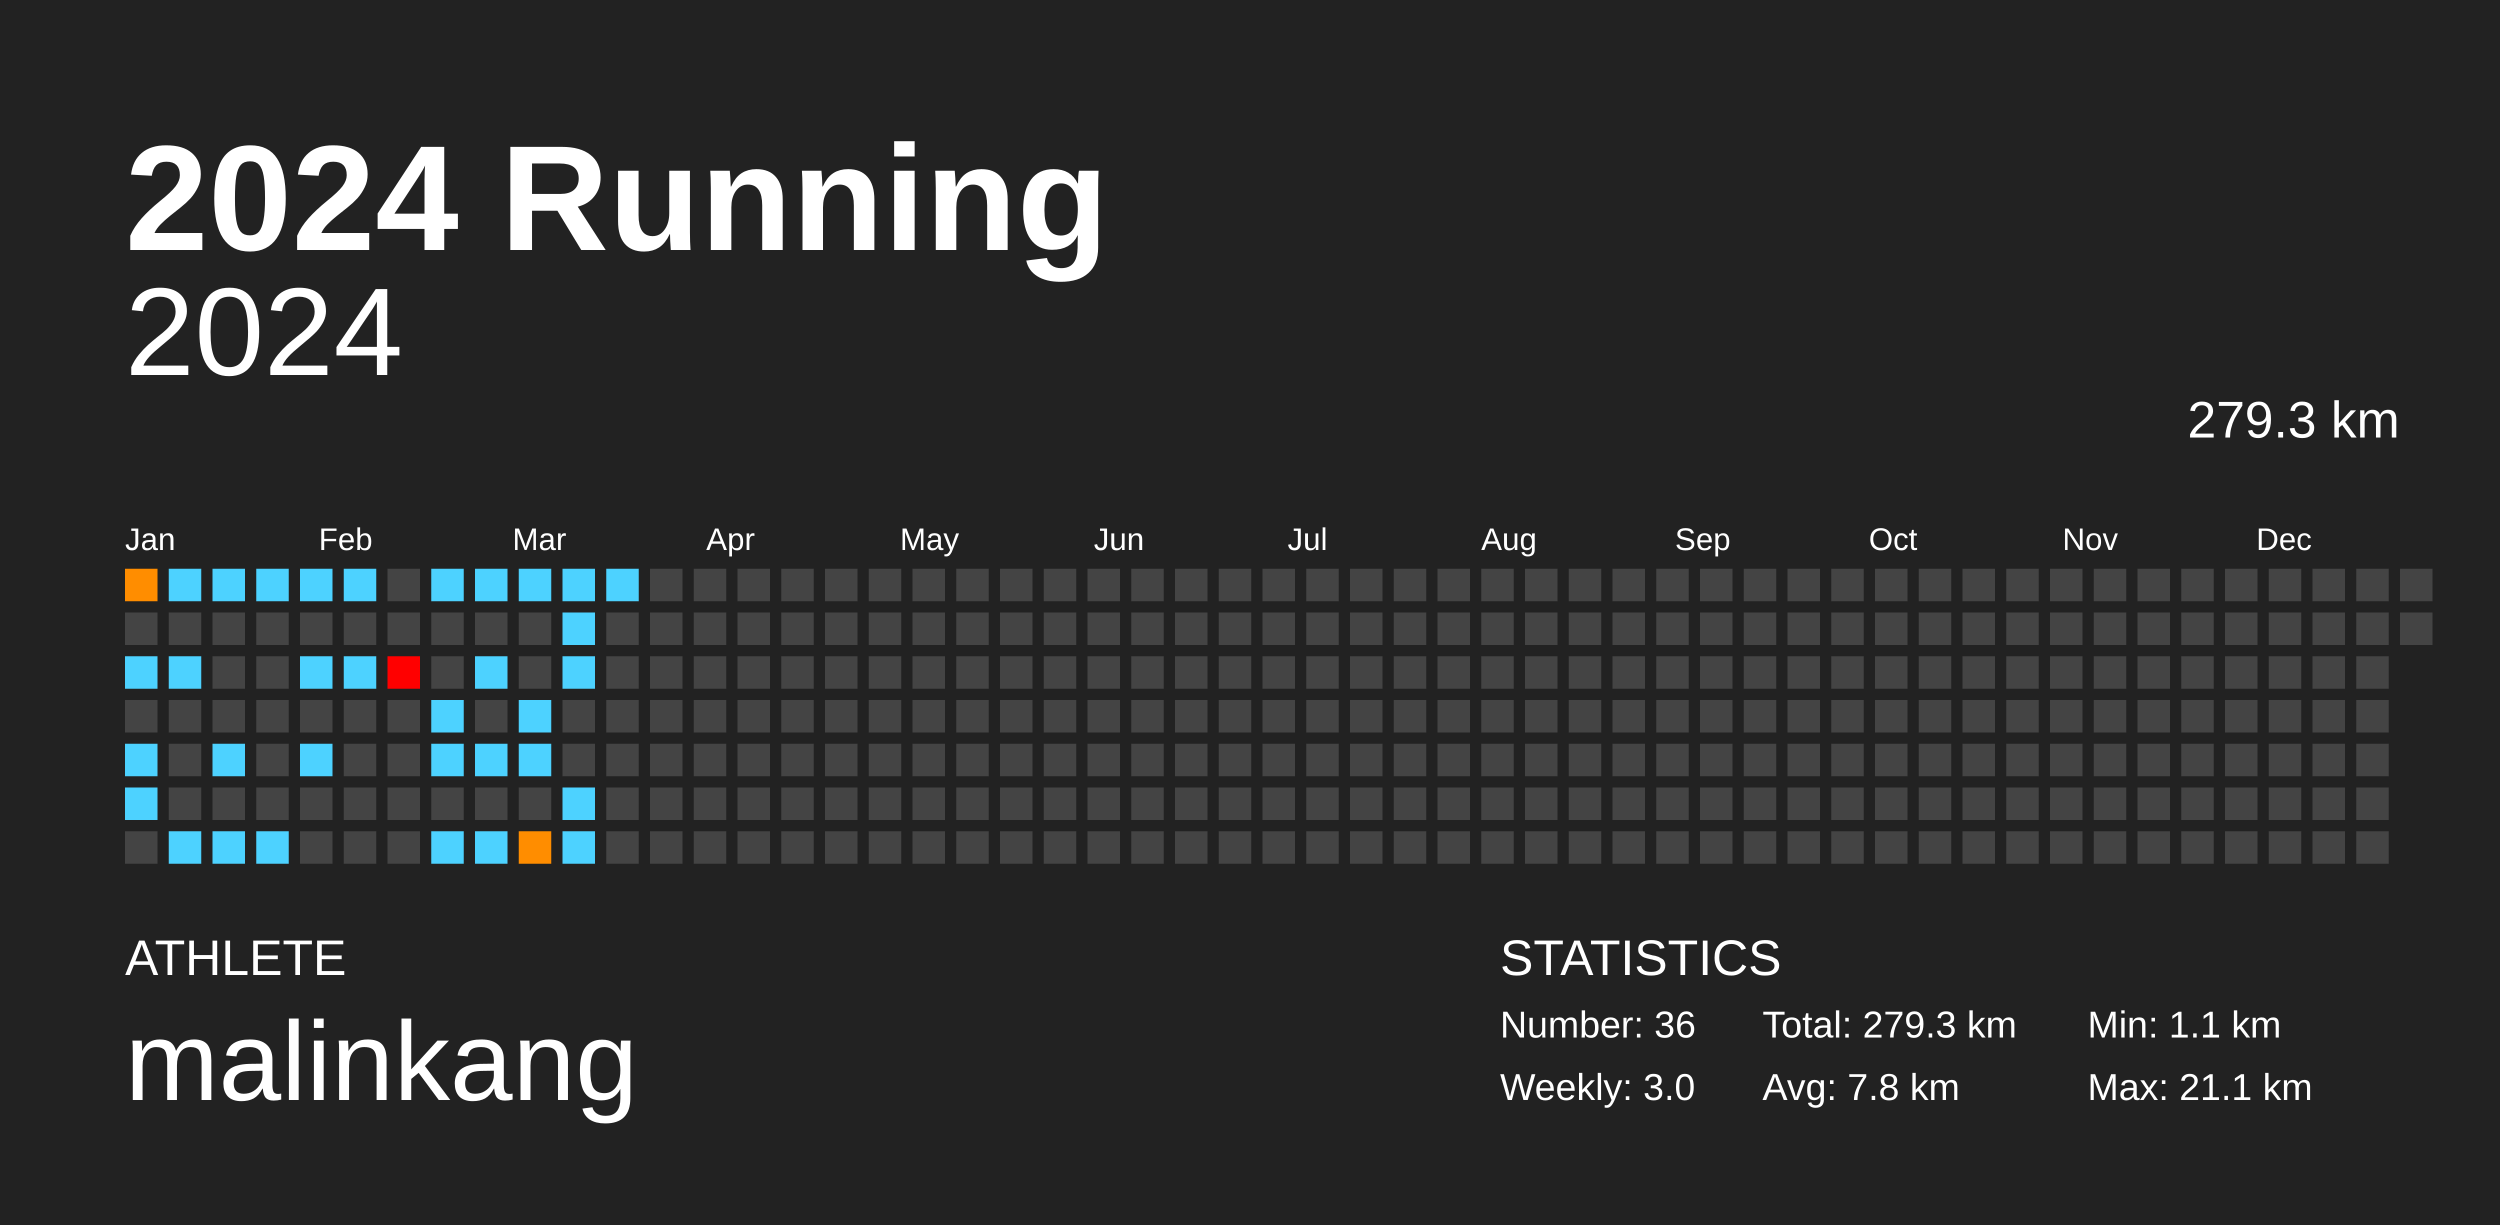
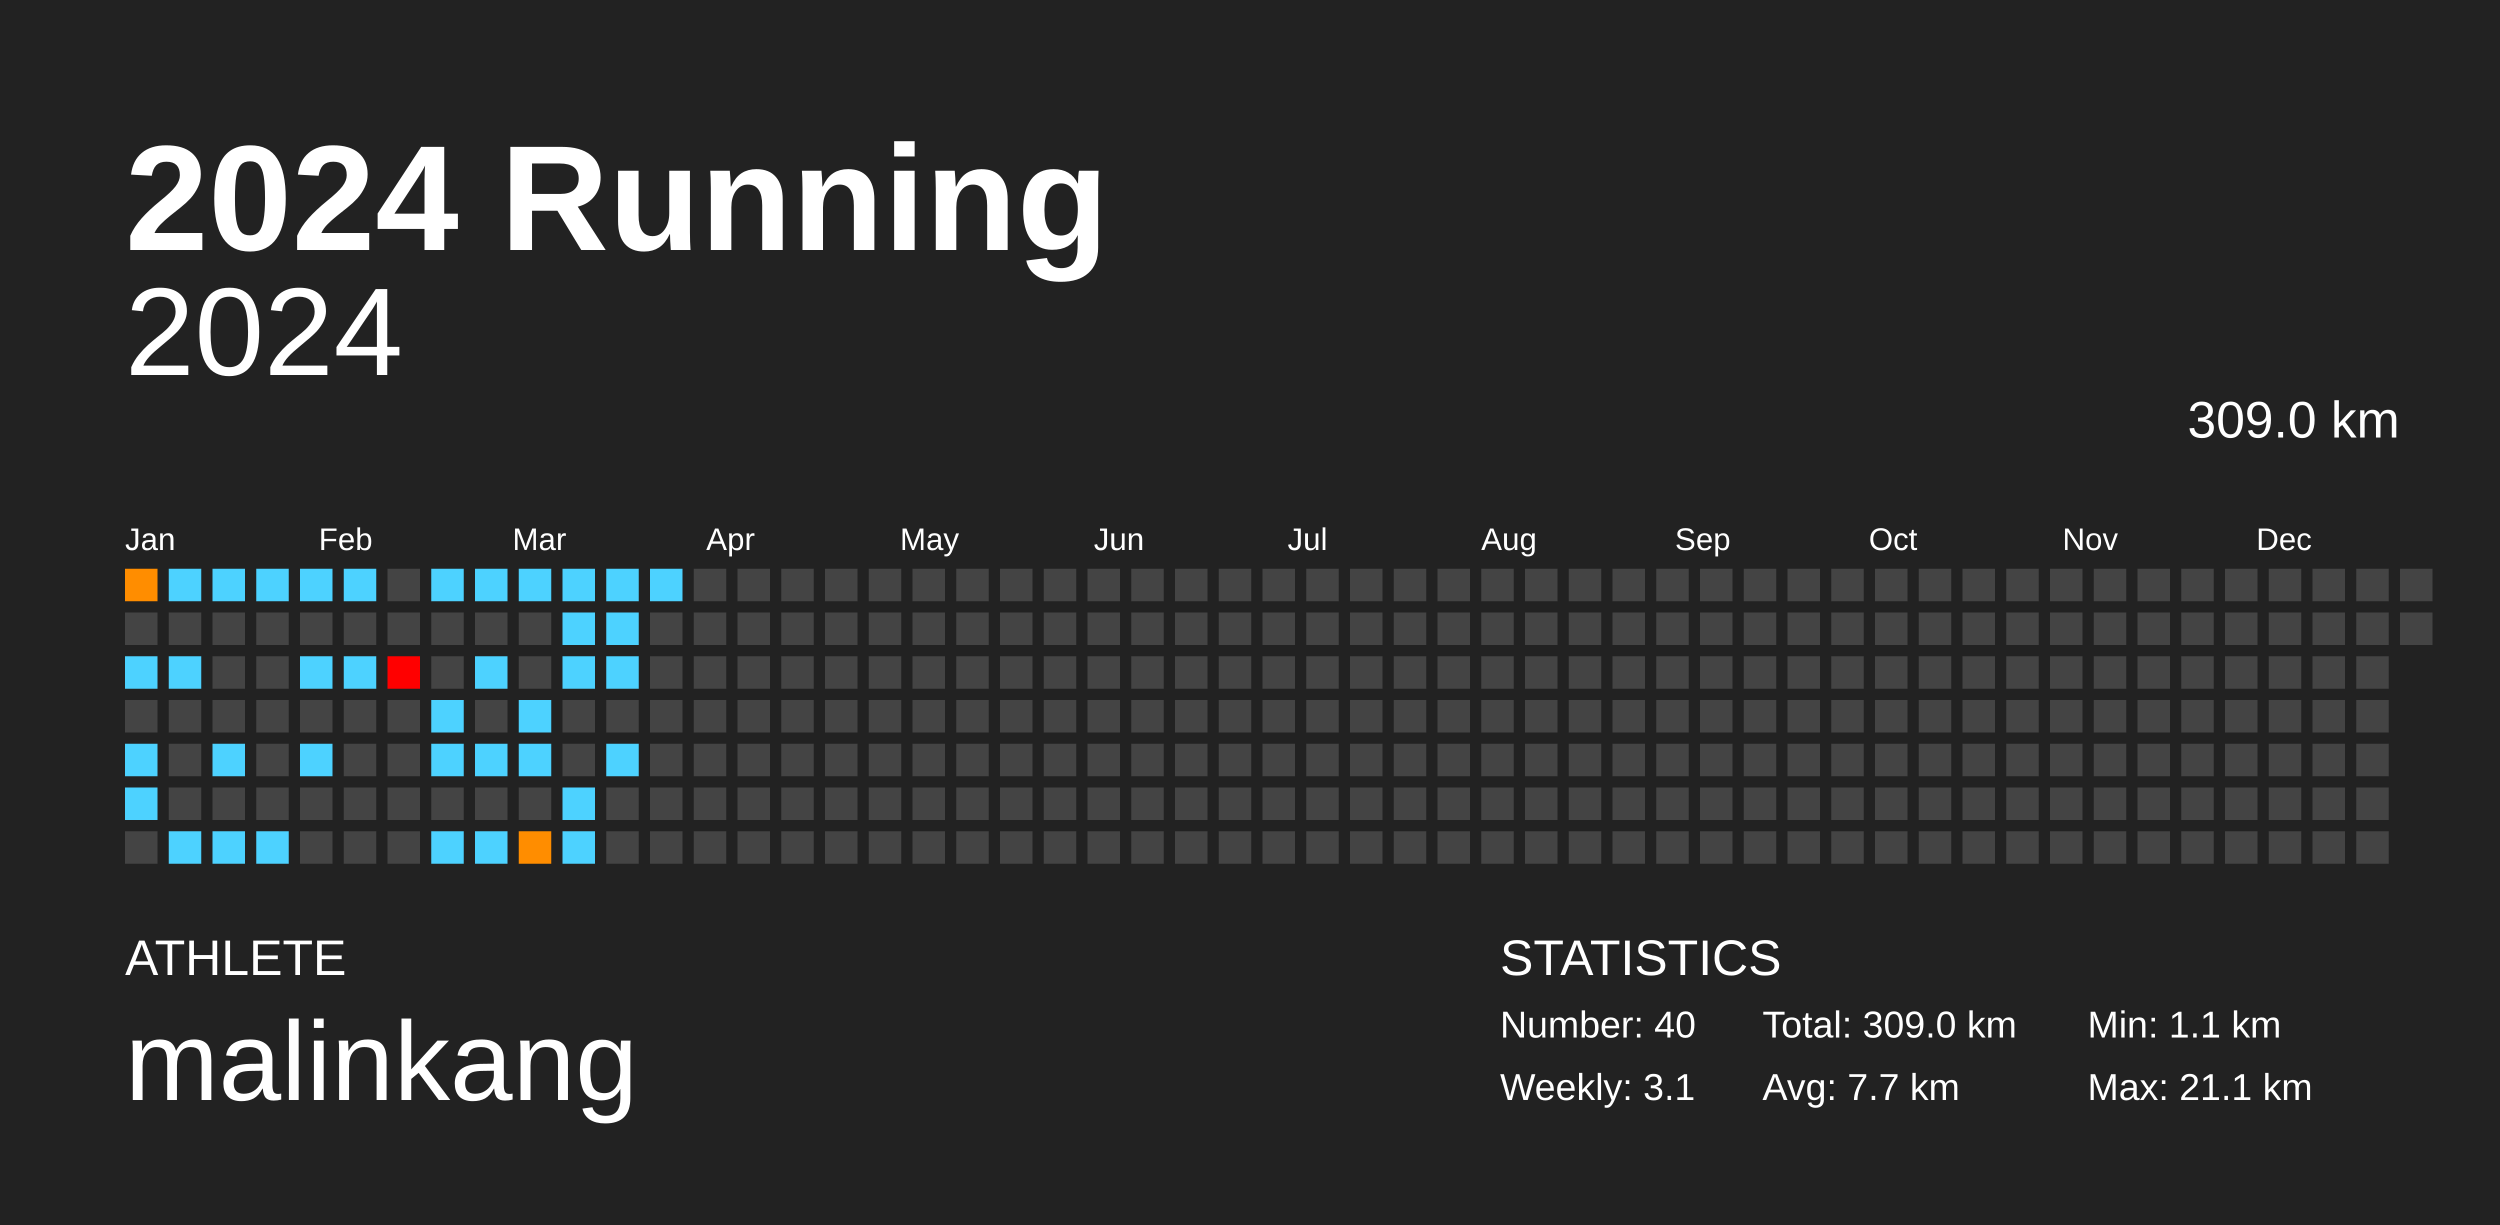
<svg xmlns="http://www.w3.org/2000/svg" baseProfile="full" height="98mm" version="1.1" viewBox="0,0,200,98" width="200mm">
  <defs />
  <rect fill="#222222" height="98" width="200" x="0" y="0" />
  <text fill="#FFFFFF" style="font-size:12px; font-family:Arial; font-weight:bold;" x="10" y="20">2024 Running</text>
  <text fill="#FFFFFF" style="font-size:4px; font-family:Arial" x="10" y="78">ATHLETE</text>
  <text fill="#FFFFFF" style="font-size:9px; font-family:Arial" x="10" y="88">malinkang</text>
  <text fill="#FFFFFF" style="font-size:4px; font-family:Arial" x="120" y="78">STATISTICS</text>
-   <text fill="#FFFFFF" style="font-size:3px; font-family:Arial" x="120" y="83">Number: 36</text>
-   <text fill="#FFFFFF" style="font-size:3px; font-family:Arial" x="120" y="88">Weekly: 3.0</text>
-   <text fill="#FFFFFF" style="font-size:3px; font-family:Arial" x="141" y="83">Total: 279.3 km</text>
-   <text fill="#FFFFFF" style="font-size:3px; font-family:Arial" x="141" y="88">Avg: 7.8 km</text>
+   <text fill="#FFFFFF" style="font-size:3px; font-family:Arial" x="120" y="83">Number: 40</text>
+   <text fill="#FFFFFF" style="font-size:3px; font-family:Arial" x="120" y="88">Weekly: 3.1</text>
+   <text fill="#FFFFFF" style="font-size:3px; font-family:Arial" x="141" y="83">Total: 309.0 km</text>
+   <text fill="#FFFFFF" style="font-size:3px; font-family:Arial" x="141" y="88">Avg: 7.7 km</text>
  <text fill="#FFFFFF" style="font-size:3px; font-family:Arial" x="167" y="83">Min: 1.1 km</text>
  <text fill="#FFFFFF" style="font-size:3px; font-family:Arial" x="167" y="88">Max: 21.1 km</text>
  <text alignment-baseline="hanging" fill="#FFFFFF" style="font-size:10.0px; font-family:Arial;" x="10" y="30">2024</text>
-   <text alignment-baseline="hanging" fill="#FFFFFF" style="font-size:4.125px; font-family:Arial;" x="175" y="35">279.3 km</text>
+   <text alignment-baseline="hanging" fill="#FFFFFF" style="font-size:4.125px; font-family:Arial;" x="175" y="35">309.0 km</text>
  <text fill="#FFFFFF" style="font-size:2.5px; font-family:Arial" x="10.0" y="44">Jan</text>
  <text fill="#FFFFFF" style="font-size:2.5px; font-family:Arial" x="25.5" y="44">Feb</text>
  <text fill="#FFFFFF" style="font-size:2.5px; font-family:Arial" x="41.0" y="44">Mar</text>
  <text fill="#FFFFFF" style="font-size:2.5px; font-family:Arial" x="56.5" y="44">Apr</text>
  <text fill="#FFFFFF" style="font-size:2.5px; font-family:Arial" x="72.0" y="44">May</text>
  <text fill="#FFFFFF" style="font-size:2.5px; font-family:Arial" x="87.5" y="44">Jun</text>
  <text fill="#FFFFFF" style="font-size:2.5px; font-family:Arial" x="103.0" y="44">Jul</text>
  <text fill="#FFFFFF" style="font-size:2.5px; font-family:Arial" x="118.5" y="44">Aug</text>
  <text fill="#FFFFFF" style="font-size:2.5px; font-family:Arial" x="134.0" y="44">Sep</text>
  <text fill="#FFFFFF" style="font-size:2.5px; font-family:Arial" x="149.5" y="44">Oct</text>
  <text fill="#FFFFFF" style="font-size:2.5px; font-family:Arial" x="165.0" y="44">Nov</text>
  <text fill="#FFFFFF" style="font-size:2.5px; font-family:Arial" x="180.5" y="44">Dec</text>
  <rect fill="#ff8d00" height="2.6" width="2.6" x="10.0" y="45.5" />
  <rect fill="#444444" height="2.6" width="2.6" x="10.0" y="49.0" />
  <rect fill="#4dd2ff" height="2.6" width="2.6" x="10.0" y="52.5" />
  <rect fill="#444444" height="2.6" width="2.6" x="10.0" y="56.0" />
  <rect fill="#4dd2ff" height="2.6" width="2.6" x="10.0" y="59.5" />
  <rect fill="#4dd2ff" height="2.6" width="2.6" x="10.0" y="63.0" />
  <rect fill="#444444" height="2.6" width="2.6" x="10.0" y="66.5" />
  <rect fill="#4dd2ff" height="2.6" width="2.6" x="13.5" y="45.5" />
  <rect fill="#444444" height="2.6" width="2.6" x="13.5" y="49.0" />
  <rect fill="#4dd2ff" height="2.6" width="2.6" x="13.5" y="52.5" />
  <rect fill="#444444" height="2.6" width="2.6" x="13.5" y="56.0" />
  <rect fill="#444444" height="2.6" width="2.6" x="13.5" y="59.5" />
  <rect fill="#444444" height="2.6" width="2.6" x="13.5" y="63.0" />
  <rect fill="#4dd2ff" height="2.6" width="2.6" x="13.5" y="66.5" />
  <rect fill="#4dd2ff" height="2.6" width="2.6" x="17.0" y="45.5" />
  <rect fill="#444444" height="2.6" width="2.6" x="17.0" y="49.0" />
  <rect fill="#444444" height="2.6" width="2.6" x="17.0" y="52.5" />
  <rect fill="#444444" height="2.6" width="2.6" x="17.0" y="56.0" />
  <rect fill="#4dd2ff" height="2.6" width="2.6" x="17.0" y="59.5" />
  <rect fill="#444444" height="2.6" width="2.6" x="17.0" y="63.0" />
  <rect fill="#4dd2ff" height="2.6" width="2.6" x="17.0" y="66.5" />
  <rect fill="#4dd2ff" height="2.6" width="2.6" x="20.5" y="45.5" />
  <rect fill="#444444" height="2.6" width="2.6" x="20.5" y="49.0" />
  <rect fill="#444444" height="2.6" width="2.6" x="20.5" y="52.5" />
  <rect fill="#444444" height="2.6" width="2.6" x="20.5" y="56.0" />
  <rect fill="#444444" height="2.6" width="2.6" x="20.5" y="59.5" />
  <rect fill="#444444" height="2.6" width="2.6" x="20.5" y="63.0" />
  <rect fill="#4dd2ff" height="2.6" width="2.6" x="20.5" y="66.5" />
  <rect fill="#4dd2ff" height="2.6" width="2.6" x="24.0" y="45.5" />
  <rect fill="#444444" height="2.6" width="2.6" x="24.0" y="49.0" />
  <rect fill="#4dd2ff" height="2.6" width="2.6" x="24.0" y="52.5" />
  <rect fill="#444444" height="2.6" width="2.6" x="24.0" y="56.0" />
  <rect fill="#4dd2ff" height="2.6" width="2.6" x="24.0" y="59.5" />
  <rect fill="#444444" height="2.6" width="2.6" x="24.0" y="63.0" />
  <rect fill="#444444" height="2.6" width="2.6" x="24.0" y="66.5" />
  <rect fill="#4dd2ff" height="2.6" width="2.6" x="27.5" y="45.5" />
  <rect fill="#444444" height="2.6" width="2.6" x="27.5" y="49.0" />
  <rect fill="#4dd2ff" height="2.6" width="2.6" x="27.5" y="52.5" />
  <rect fill="#444444" height="2.6" width="2.6" x="27.5" y="56.0" />
  <rect fill="#444444" height="2.6" width="2.6" x="27.5" y="59.5" />
  <rect fill="#444444" height="2.6" width="2.6" x="27.5" y="63.0" />
  <rect fill="#444444" height="2.6" width="2.6" x="27.5" y="66.5" />
  <rect fill="#444444" height="2.6" width="2.6" x="31.0" y="45.5" />
  <rect fill="#444444" height="2.6" width="2.6" x="31.0" y="49.0" />
  <rect fill="red" height="2.6" width="2.6" x="31.0" y="52.5" />
  <rect fill="#444444" height="2.6" width="2.6" x="31.0" y="56.0" />
  <rect fill="#444444" height="2.6" width="2.6" x="31.0" y="59.5" />
  <rect fill="#444444" height="2.6" width="2.6" x="31.0" y="63.0" />
  <rect fill="#444444" height="2.6" width="2.6" x="31.0" y="66.5" />
  <rect fill="#4dd2ff" height="2.6" width="2.6" x="34.5" y="45.5" />
  <rect fill="#444444" height="2.6" width="2.6" x="34.5" y="49.0" />
  <rect fill="#444444" height="2.6" width="2.6" x="34.5" y="52.5" />
  <rect fill="#4dd2ff" height="2.6" width="2.6" x="34.5" y="56.0" />
  <rect fill="#4dd2ff" height="2.6" width="2.6" x="34.5" y="59.5" />
  <rect fill="#444444" height="2.6" width="2.6" x="34.5" y="63.0" />
  <rect fill="#4dd2ff" height="2.6" width="2.6" x="34.5" y="66.5" />
  <rect fill="#4dd2ff" height="2.6" width="2.6" x="38.0" y="45.5" />
  <rect fill="#444444" height="2.6" width="2.6" x="38.0" y="49.0" />
  <rect fill="#4dd2ff" height="2.6" width="2.6" x="38.0" y="52.5" />
  <rect fill="#444444" height="2.6" width="2.6" x="38.0" y="56.0" />
  <rect fill="#4dd2ff" height="2.6" width="2.6" x="38.0" y="59.5" />
  <rect fill="#444444" height="2.6" width="2.6" x="38.0" y="63.0" />
  <rect fill="#4dd2ff" height="2.6" width="2.6" x="38.0" y="66.5" />
  <rect fill="#4dd2ff" height="2.6" width="2.6" x="41.5" y="45.5" />
  <rect fill="#444444" height="2.6" width="2.6" x="41.5" y="49.0" />
  <rect fill="#444444" height="2.6" width="2.6" x="41.5" y="52.5" />
  <rect fill="#4dd2ff" height="2.6" width="2.6" x="41.5" y="56.0" />
  <rect fill="#4dd2ff" height="2.6" width="2.6" x="41.5" y="59.5" />
  <rect fill="#444444" height="2.6" width="2.6" x="41.5" y="63.0" />
  <rect fill="#ff8d00" height="2.6" width="2.6" x="41.5" y="66.5" />
  <rect fill="#4dd2ff" height="2.6" width="2.6" x="45.0" y="45.5" />
  <rect fill="#4dd2ff" height="2.6" width="2.6" x="45.0" y="49.0" />
  <rect fill="#4dd2ff" height="2.6" width="2.6" x="45.0" y="52.5" />
  <rect fill="#444444" height="2.6" width="2.6" x="45.0" y="56.0" />
  <rect fill="#444444" height="2.6" width="2.6" x="45.0" y="59.5" />
  <rect fill="#4dd2ff" height="2.6" width="2.6" x="45.0" y="63.0" />
  <rect fill="#4dd2ff" height="2.6" width="2.6" x="45.0" y="66.5" />
  <rect fill="#4dd2ff" height="2.6" width="2.6" x="48.5" y="45.5" />
-   <rect fill="#444444" height="2.6" width="2.6" x="48.5" y="49.0" />
-   <rect fill="#444444" height="2.6" width="2.6" x="48.5" y="52.5" />
+   <rect fill="#4dd2ff" height="2.6" width="2.6" x="48.5" y="49.0" />
+   <rect fill="#4dd2ff" height="2.6" width="2.6" x="48.5" y="52.5" />
  <rect fill="#444444" height="2.6" width="2.6" x="48.5" y="56.0" />
-   <rect fill="#444444" height="2.6" width="2.6" x="48.5" y="59.5" />
+   <rect fill="#4dd2ff" height="2.6" width="2.6" x="48.5" y="59.5" />
  <rect fill="#444444" height="2.6" width="2.6" x="48.5" y="63.0" />
  <rect fill="#444444" height="2.6" width="2.6" x="48.5" y="66.5" />
-   <rect fill="#444444" height="2.6" width="2.6" x="52.0" y="45.5" />
+   <rect fill="#4dd2ff" height="2.6" width="2.6" x="52.0" y="45.5" />
  <rect fill="#444444" height="2.6" width="2.6" x="52.0" y="49.0" />
  <rect fill="#444444" height="2.6" width="2.6" x="52.0" y="52.5" />
  <rect fill="#444444" height="2.6" width="2.6" x="52.0" y="56.0" />
  <rect fill="#444444" height="2.6" width="2.6" x="52.0" y="59.5" />
  <rect fill="#444444" height="2.6" width="2.6" x="52.0" y="63.0" />
  <rect fill="#444444" height="2.6" width="2.6" x="52.0" y="66.5" />
  <rect fill="#444444" height="2.6" width="2.6" x="55.5" y="45.5" />
  <rect fill="#444444" height="2.6" width="2.6" x="55.5" y="49.0" />
  <rect fill="#444444" height="2.6" width="2.6" x="55.5" y="52.5" />
  <rect fill="#444444" height="2.6" width="2.6" x="55.5" y="56.0" />
  <rect fill="#444444" height="2.6" width="2.6" x="55.5" y="59.5" />
  <rect fill="#444444" height="2.6" width="2.6" x="55.5" y="63.0" />
  <rect fill="#444444" height="2.6" width="2.6" x="55.5" y="66.5" />
  <rect fill="#444444" height="2.6" width="2.6" x="59.0" y="45.5" />
  <rect fill="#444444" height="2.6" width="2.6" x="59.0" y="49.0" />
  <rect fill="#444444" height="2.6" width="2.6" x="59.0" y="52.5" />
  <rect fill="#444444" height="2.6" width="2.6" x="59.0" y="56.0" />
  <rect fill="#444444" height="2.6" width="2.6" x="59.0" y="59.5" />
  <rect fill="#444444" height="2.6" width="2.6" x="59.0" y="63.0" />
  <rect fill="#444444" height="2.6" width="2.6" x="59.0" y="66.5" />
  <rect fill="#444444" height="2.6" width="2.6" x="62.5" y="45.5" />
  <rect fill="#444444" height="2.6" width="2.6" x="62.5" y="49.0" />
  <rect fill="#444444" height="2.6" width="2.6" x="62.5" y="52.5" />
  <rect fill="#444444" height="2.6" width="2.6" x="62.5" y="56.0" />
  <rect fill="#444444" height="2.6" width="2.6" x="62.5" y="59.5" />
  <rect fill="#444444" height="2.6" width="2.6" x="62.5" y="63.0" />
  <rect fill="#444444" height="2.6" width="2.6" x="62.5" y="66.5" />
  <rect fill="#444444" height="2.6" width="2.6" x="66.0" y="45.5" />
  <rect fill="#444444" height="2.6" width="2.6" x="66.0" y="49.0" />
  <rect fill="#444444" height="2.6" width="2.6" x="66.0" y="52.5" />
  <rect fill="#444444" height="2.6" width="2.6" x="66.0" y="56.0" />
  <rect fill="#444444" height="2.6" width="2.6" x="66.0" y="59.5" />
  <rect fill="#444444" height="2.6" width="2.6" x="66.0" y="63.0" />
  <rect fill="#444444" height="2.6" width="2.6" x="66.0" y="66.5" />
  <rect fill="#444444" height="2.6" width="2.6" x="69.5" y="45.5" />
  <rect fill="#444444" height="2.6" width="2.6" x="69.5" y="49.0" />
  <rect fill="#444444" height="2.6" width="2.6" x="69.5" y="52.5" />
  <rect fill="#444444" height="2.6" width="2.6" x="69.5" y="56.0" />
  <rect fill="#444444" height="2.6" width="2.6" x="69.5" y="59.5" />
  <rect fill="#444444" height="2.6" width="2.6" x="69.5" y="63.0" />
  <rect fill="#444444" height="2.6" width="2.6" x="69.5" y="66.5" />
  <rect fill="#444444" height="2.6" width="2.6" x="73.0" y="45.5" />
  <rect fill="#444444" height="2.6" width="2.6" x="73.0" y="49.0" />
  <rect fill="#444444" height="2.6" width="2.6" x="73.0" y="52.5" />
  <rect fill="#444444" height="2.6" width="2.6" x="73.0" y="56.0" />
  <rect fill="#444444" height="2.6" width="2.6" x="73.0" y="59.5" />
  <rect fill="#444444" height="2.6" width="2.6" x="73.0" y="63.0" />
  <rect fill="#444444" height="2.6" width="2.6" x="73.0" y="66.5" />
  <rect fill="#444444" height="2.6" width="2.6" x="76.5" y="45.5" />
  <rect fill="#444444" height="2.6" width="2.6" x="76.5" y="49.0" />
  <rect fill="#444444" height="2.6" width="2.6" x="76.5" y="52.5" />
  <rect fill="#444444" height="2.6" width="2.6" x="76.5" y="56.0" />
  <rect fill="#444444" height="2.6" width="2.6" x="76.5" y="59.5" />
  <rect fill="#444444" height="2.6" width="2.6" x="76.5" y="63.0" />
  <rect fill="#444444" height="2.6" width="2.6" x="76.5" y="66.5" />
  <rect fill="#444444" height="2.6" width="2.6" x="80.0" y="45.5" />
  <rect fill="#444444" height="2.6" width="2.6" x="80.0" y="49.0" />
  <rect fill="#444444" height="2.6" width="2.6" x="80.0" y="52.5" />
  <rect fill="#444444" height="2.6" width="2.6" x="80.0" y="56.0" />
  <rect fill="#444444" height="2.6" width="2.6" x="80.0" y="59.5" />
  <rect fill="#444444" height="2.6" width="2.6" x="80.0" y="63.0" />
  <rect fill="#444444" height="2.6" width="2.6" x="80.0" y="66.5" />
  <rect fill="#444444" height="2.6" width="2.6" x="83.5" y="45.5" />
  <rect fill="#444444" height="2.6" width="2.6" x="83.5" y="49.0" />
  <rect fill="#444444" height="2.6" width="2.6" x="83.5" y="52.5" />
  <rect fill="#444444" height="2.6" width="2.6" x="83.5" y="56.0" />
  <rect fill="#444444" height="2.6" width="2.6" x="83.5" y="59.5" />
  <rect fill="#444444" height="2.6" width="2.6" x="83.5" y="63.0" />
  <rect fill="#444444" height="2.6" width="2.6" x="83.5" y="66.5" />
  <rect fill="#444444" height="2.6" width="2.6" x="87.0" y="45.5" />
  <rect fill="#444444" height="2.6" width="2.6" x="87.0" y="49.0" />
  <rect fill="#444444" height="2.6" width="2.6" x="87.0" y="52.5" />
  <rect fill="#444444" height="2.6" width="2.6" x="87.0" y="56.0" />
  <rect fill="#444444" height="2.6" width="2.6" x="87.0" y="59.5" />
  <rect fill="#444444" height="2.6" width="2.6" x="87.0" y="63.0" />
  <rect fill="#444444" height="2.6" width="2.6" x="87.0" y="66.5" />
  <rect fill="#444444" height="2.6" width="2.6" x="90.5" y="45.5" />
  <rect fill="#444444" height="2.6" width="2.6" x="90.5" y="49.0" />
  <rect fill="#444444" height="2.6" width="2.6" x="90.5" y="52.5" />
  <rect fill="#444444" height="2.6" width="2.6" x="90.5" y="56.0" />
  <rect fill="#444444" height="2.6" width="2.6" x="90.5" y="59.5" />
  <rect fill="#444444" height="2.6" width="2.6" x="90.5" y="63.0" />
  <rect fill="#444444" height="2.6" width="2.6" x="90.5" y="66.5" />
  <rect fill="#444444" height="2.6" width="2.6" x="94.0" y="45.5" />
  <rect fill="#444444" height="2.6" width="2.6" x="94.0" y="49.0" />
  <rect fill="#444444" height="2.6" width="2.6" x="94.0" y="52.5" />
  <rect fill="#444444" height="2.6" width="2.6" x="94.0" y="56.0" />
  <rect fill="#444444" height="2.6" width="2.6" x="94.0" y="59.5" />
  <rect fill="#444444" height="2.6" width="2.6" x="94.0" y="63.0" />
  <rect fill="#444444" height="2.6" width="2.6" x="94.0" y="66.5" />
  <rect fill="#444444" height="2.6" width="2.6" x="97.5" y="45.5" />
  <rect fill="#444444" height="2.6" width="2.6" x="97.5" y="49.0" />
  <rect fill="#444444" height="2.6" width="2.6" x="97.5" y="52.5" />
  <rect fill="#444444" height="2.6" width="2.6" x="97.5" y="56.0" />
  <rect fill="#444444" height="2.6" width="2.6" x="97.5" y="59.5" />
  <rect fill="#444444" height="2.6" width="2.6" x="97.5" y="63.0" />
  <rect fill="#444444" height="2.6" width="2.6" x="97.5" y="66.5" />
  <rect fill="#444444" height="2.6" width="2.6" x="101.0" y="45.5" />
  <rect fill="#444444" height="2.6" width="2.6" x="101.0" y="49.0" />
  <rect fill="#444444" height="2.6" width="2.6" x="101.0" y="52.5" />
  <rect fill="#444444" height="2.6" width="2.6" x="101.0" y="56.0" />
  <rect fill="#444444" height="2.6" width="2.6" x="101.0" y="59.5" />
  <rect fill="#444444" height="2.6" width="2.6" x="101.0" y="63.0" />
  <rect fill="#444444" height="2.6" width="2.6" x="101.0" y="66.5" />
  <rect fill="#444444" height="2.6" width="2.6" x="104.5" y="45.5" />
  <rect fill="#444444" height="2.6" width="2.6" x="104.5" y="49.0" />
  <rect fill="#444444" height="2.6" width="2.6" x="104.5" y="52.5" />
  <rect fill="#444444" height="2.6" width="2.6" x="104.5" y="56.0" />
  <rect fill="#444444" height="2.6" width="2.6" x="104.5" y="59.5" />
  <rect fill="#444444" height="2.6" width="2.6" x="104.5" y="63.0" />
  <rect fill="#444444" height="2.6" width="2.6" x="104.5" y="66.5" />
  <rect fill="#444444" height="2.6" width="2.6" x="108.0" y="45.5" />
  <rect fill="#444444" height="2.6" width="2.6" x="108.0" y="49.0" />
  <rect fill="#444444" height="2.6" width="2.6" x="108.0" y="52.5" />
  <rect fill="#444444" height="2.6" width="2.6" x="108.0" y="56.0" />
  <rect fill="#444444" height="2.6" width="2.6" x="108.0" y="59.5" />
  <rect fill="#444444" height="2.6" width="2.6" x="108.0" y="63.0" />
  <rect fill="#444444" height="2.6" width="2.6" x="108.0" y="66.5" />
  <rect fill="#444444" height="2.6" width="2.6" x="111.5" y="45.5" />
  <rect fill="#444444" height="2.6" width="2.6" x="111.5" y="49.0" />
  <rect fill="#444444" height="2.6" width="2.6" x="111.5" y="52.5" />
  <rect fill="#444444" height="2.6" width="2.6" x="111.5" y="56.0" />
  <rect fill="#444444" height="2.6" width="2.6" x="111.5" y="59.5" />
  <rect fill="#444444" height="2.6" width="2.6" x="111.5" y="63.0" />
  <rect fill="#444444" height="2.6" width="2.6" x="111.5" y="66.5" />
  <rect fill="#444444" height="2.6" width="2.6" x="115.0" y="45.5" />
  <rect fill="#444444" height="2.6" width="2.6" x="115.0" y="49.0" />
  <rect fill="#444444" height="2.6" width="2.6" x="115.0" y="52.5" />
  <rect fill="#444444" height="2.6" width="2.6" x="115.0" y="56.0" />
  <rect fill="#444444" height="2.6" width="2.6" x="115.0" y="59.5" />
  <rect fill="#444444" height="2.6" width="2.6" x="115.0" y="63.0" />
  <rect fill="#444444" height="2.6" width="2.6" x="115.0" y="66.5" />
  <rect fill="#444444" height="2.6" width="2.6" x="118.5" y="45.5" />
  <rect fill="#444444" height="2.6" width="2.6" x="118.5" y="49.0" />
  <rect fill="#444444" height="2.6" width="2.6" x="118.5" y="52.5" />
  <rect fill="#444444" height="2.6" width="2.6" x="118.5" y="56.0" />
  <rect fill="#444444" height="2.6" width="2.6" x="118.5" y="59.5" />
  <rect fill="#444444" height="2.6" width="2.6" x="118.5" y="63.0" />
  <rect fill="#444444" height="2.6" width="2.6" x="118.5" y="66.5" />
  <rect fill="#444444" height="2.6" width="2.6" x="122.0" y="45.5" />
  <rect fill="#444444" height="2.6" width="2.6" x="122.0" y="49.0" />
  <rect fill="#444444" height="2.6" width="2.6" x="122.0" y="52.5" />
  <rect fill="#444444" height="2.6" width="2.6" x="122.0" y="56.0" />
  <rect fill="#444444" height="2.6" width="2.6" x="122.0" y="59.5" />
  <rect fill="#444444" height="2.6" width="2.6" x="122.0" y="63.0" />
  <rect fill="#444444" height="2.6" width="2.6" x="122.0" y="66.5" />
  <rect fill="#444444" height="2.6" width="2.6" x="125.5" y="45.5" />
  <rect fill="#444444" height="2.6" width="2.6" x="125.5" y="49.0" />
  <rect fill="#444444" height="2.6" width="2.6" x="125.5" y="52.5" />
  <rect fill="#444444" height="2.6" width="2.6" x="125.5" y="56.0" />
  <rect fill="#444444" height="2.6" width="2.6" x="125.5" y="59.5" />
  <rect fill="#444444" height="2.6" width="2.6" x="125.5" y="63.0" />
  <rect fill="#444444" height="2.6" width="2.6" x="125.5" y="66.5" />
  <rect fill="#444444" height="2.6" width="2.6" x="129.0" y="45.5" />
  <rect fill="#444444" height="2.6" width="2.6" x="129.0" y="49.0" />
  <rect fill="#444444" height="2.6" width="2.6" x="129.0" y="52.5" />
  <rect fill="#444444" height="2.6" width="2.6" x="129.0" y="56.0" />
  <rect fill="#444444" height="2.6" width="2.6" x="129.0" y="59.5" />
  <rect fill="#444444" height="2.6" width="2.6" x="129.0" y="63.0" />
  <rect fill="#444444" height="2.6" width="2.6" x="129.0" y="66.5" />
  <rect fill="#444444" height="2.6" width="2.6" x="132.5" y="45.5" />
  <rect fill="#444444" height="2.6" width="2.6" x="132.5" y="49.0" />
  <rect fill="#444444" height="2.6" width="2.6" x="132.5" y="52.5" />
  <rect fill="#444444" height="2.6" width="2.6" x="132.5" y="56.0" />
  <rect fill="#444444" height="2.6" width="2.6" x="132.5" y="59.5" />
  <rect fill="#444444" height="2.6" width="2.6" x="132.5" y="63.0" />
  <rect fill="#444444" height="2.6" width="2.6" x="132.5" y="66.5" />
  <rect fill="#444444" height="2.6" width="2.6" x="136.0" y="45.5" />
  <rect fill="#444444" height="2.6" width="2.6" x="136.0" y="49.0" />
  <rect fill="#444444" height="2.6" width="2.6" x="136.0" y="52.5" />
  <rect fill="#444444" height="2.6" width="2.6" x="136.0" y="56.0" />
  <rect fill="#444444" height="2.6" width="2.6" x="136.0" y="59.5" />
  <rect fill="#444444" height="2.6" width="2.6" x="136.0" y="63.0" />
  <rect fill="#444444" height="2.6" width="2.6" x="136.0" y="66.5" />
  <rect fill="#444444" height="2.6" width="2.6" x="139.5" y="45.5" />
  <rect fill="#444444" height="2.6" width="2.6" x="139.5" y="49.0" />
  <rect fill="#444444" height="2.6" width="2.6" x="139.5" y="52.5" />
  <rect fill="#444444" height="2.6" width="2.6" x="139.5" y="56.0" />
  <rect fill="#444444" height="2.6" width="2.6" x="139.5" y="59.5" />
  <rect fill="#444444" height="2.6" width="2.6" x="139.5" y="63.0" />
  <rect fill="#444444" height="2.6" width="2.6" x="139.5" y="66.5" />
  <rect fill="#444444" height="2.6" width="2.6" x="143.0" y="45.5" />
  <rect fill="#444444" height="2.6" width="2.6" x="143.0" y="49.0" />
  <rect fill="#444444" height="2.6" width="2.6" x="143.0" y="52.5" />
  <rect fill="#444444" height="2.6" width="2.6" x="143.0" y="56.0" />
  <rect fill="#444444" height="2.6" width="2.6" x="143.0" y="59.5" />
  <rect fill="#444444" height="2.6" width="2.6" x="143.0" y="63.0" />
  <rect fill="#444444" height="2.6" width="2.6" x="143.0" y="66.5" />
  <rect fill="#444444" height="2.6" width="2.6" x="146.5" y="45.5" />
  <rect fill="#444444" height="2.6" width="2.6" x="146.5" y="49.0" />
  <rect fill="#444444" height="2.6" width="2.6" x="146.5" y="52.5" />
  <rect fill="#444444" height="2.6" width="2.6" x="146.5" y="56.0" />
  <rect fill="#444444" height="2.6" width="2.6" x="146.5" y="59.5" />
  <rect fill="#444444" height="2.6" width="2.6" x="146.5" y="63.0" />
  <rect fill="#444444" height="2.6" width="2.6" x="146.5" y="66.5" />
  <rect fill="#444444" height="2.6" width="2.6" x="150.0" y="45.5" />
  <rect fill="#444444" height="2.6" width="2.6" x="150.0" y="49.0" />
  <rect fill="#444444" height="2.6" width="2.6" x="150.0" y="52.5" />
  <rect fill="#444444" height="2.6" width="2.6" x="150.0" y="56.0" />
  <rect fill="#444444" height="2.6" width="2.6" x="150.0" y="59.5" />
  <rect fill="#444444" height="2.6" width="2.6" x="150.0" y="63.0" />
  <rect fill="#444444" height="2.6" width="2.6" x="150.0" y="66.5" />
  <rect fill="#444444" height="2.6" width="2.6" x="153.5" y="45.5" />
  <rect fill="#444444" height="2.6" width="2.6" x="153.5" y="49.0" />
  <rect fill="#444444" height="2.6" width="2.6" x="153.5" y="52.5" />
  <rect fill="#444444" height="2.6" width="2.6" x="153.5" y="56.0" />
  <rect fill="#444444" height="2.6" width="2.6" x="153.5" y="59.5" />
  <rect fill="#444444" height="2.6" width="2.6" x="153.5" y="63.0" />
  <rect fill="#444444" height="2.6" width="2.6" x="153.5" y="66.5" />
  <rect fill="#444444" height="2.6" width="2.6" x="157.0" y="45.5" />
  <rect fill="#444444" height="2.6" width="2.6" x="157.0" y="49.0" />
  <rect fill="#444444" height="2.6" width="2.6" x="157.0" y="52.5" />
  <rect fill="#444444" height="2.6" width="2.6" x="157.0" y="56.0" />
  <rect fill="#444444" height="2.6" width="2.6" x="157.0" y="59.5" />
  <rect fill="#444444" height="2.6" width="2.6" x="157.0" y="63.0" />
  <rect fill="#444444" height="2.6" width="2.6" x="157.0" y="66.5" />
  <rect fill="#444444" height="2.6" width="2.6" x="160.5" y="45.5" />
  <rect fill="#444444" height="2.6" width="2.6" x="160.5" y="49.0" />
  <rect fill="#444444" height="2.6" width="2.6" x="160.5" y="52.5" />
  <rect fill="#444444" height="2.6" width="2.6" x="160.5" y="56.0" />
  <rect fill="#444444" height="2.6" width="2.6" x="160.5" y="59.5" />
  <rect fill="#444444" height="2.6" width="2.6" x="160.5" y="63.0" />
  <rect fill="#444444" height="2.6" width="2.6" x="160.5" y="66.5" />
  <rect fill="#444444" height="2.6" width="2.6" x="164.0" y="45.5" />
  <rect fill="#444444" height="2.6" width="2.6" x="164.0" y="49.0" />
  <rect fill="#444444" height="2.6" width="2.6" x="164.0" y="52.5" />
  <rect fill="#444444" height="2.6" width="2.6" x="164.0" y="56.0" />
  <rect fill="#444444" height="2.6" width="2.6" x="164.0" y="59.5" />
  <rect fill="#444444" height="2.6" width="2.6" x="164.0" y="63.0" />
  <rect fill="#444444" height="2.6" width="2.6" x="164.0" y="66.5" />
  <rect fill="#444444" height="2.6" width="2.6" x="167.5" y="45.5" />
  <rect fill="#444444" height="2.6" width="2.6" x="167.5" y="49.0" />
  <rect fill="#444444" height="2.6" width="2.6" x="167.5" y="52.5" />
  <rect fill="#444444" height="2.6" width="2.6" x="167.5" y="56.0" />
  <rect fill="#444444" height="2.6" width="2.6" x="167.5" y="59.5" />
  <rect fill="#444444" height="2.6" width="2.6" x="167.5" y="63.0" />
  <rect fill="#444444" height="2.6" width="2.6" x="167.5" y="66.5" />
  <rect fill="#444444" height="2.6" width="2.6" x="171.0" y="45.5" />
  <rect fill="#444444" height="2.6" width="2.6" x="171.0" y="49.0" />
  <rect fill="#444444" height="2.6" width="2.6" x="171.0" y="52.5" />
  <rect fill="#444444" height="2.6" width="2.6" x="171.0" y="56.0" />
  <rect fill="#444444" height="2.6" width="2.6" x="171.0" y="59.5" />
  <rect fill="#444444" height="2.6" width="2.6" x="171.0" y="63.0" />
  <rect fill="#444444" height="2.6" width="2.6" x="171.0" y="66.5" />
  <rect fill="#444444" height="2.6" width="2.6" x="174.5" y="45.5" />
  <rect fill="#444444" height="2.6" width="2.6" x="174.5" y="49.0" />
  <rect fill="#444444" height="2.6" width="2.6" x="174.5" y="52.5" />
  <rect fill="#444444" height="2.6" width="2.6" x="174.5" y="56.0" />
  <rect fill="#444444" height="2.6" width="2.6" x="174.5" y="59.5" />
  <rect fill="#444444" height="2.6" width="2.6" x="174.5" y="63.0" />
  <rect fill="#444444" height="2.6" width="2.6" x="174.5" y="66.5" />
  <rect fill="#444444" height="2.6" width="2.6" x="178.0" y="45.5" />
  <rect fill="#444444" height="2.6" width="2.6" x="178.0" y="49.0" />
  <rect fill="#444444" height="2.6" width="2.6" x="178.0" y="52.5" />
  <rect fill="#444444" height="2.6" width="2.6" x="178.0" y="56.0" />
  <rect fill="#444444" height="2.6" width="2.6" x="178.0" y="59.5" />
  <rect fill="#444444" height="2.6" width="2.6" x="178.0" y="63.0" />
  <rect fill="#444444" height="2.6" width="2.6" x="178.0" y="66.5" />
  <rect fill="#444444" height="2.6" width="2.6" x="181.5" y="45.5" />
  <rect fill="#444444" height="2.6" width="2.6" x="181.5" y="49.0" />
  <rect fill="#444444" height="2.6" width="2.6" x="181.5" y="52.5" />
  <rect fill="#444444" height="2.6" width="2.6" x="181.5" y="56.0" />
  <rect fill="#444444" height="2.6" width="2.6" x="181.5" y="59.5" />
  <rect fill="#444444" height="2.6" width="2.6" x="181.5" y="63.0" />
  <rect fill="#444444" height="2.6" width="2.6" x="181.5" y="66.5" />
  <rect fill="#444444" height="2.6" width="2.6" x="185.0" y="45.5" />
  <rect fill="#444444" height="2.6" width="2.6" x="185.0" y="49.0" />
  <rect fill="#444444" height="2.6" width="2.6" x="185.0" y="52.5" />
  <rect fill="#444444" height="2.6" width="2.6" x="185.0" y="56.0" />
  <rect fill="#444444" height="2.6" width="2.6" x="185.0" y="59.5" />
  <rect fill="#444444" height="2.6" width="2.6" x="185.0" y="63.0" />
  <rect fill="#444444" height="2.6" width="2.6" x="185.0" y="66.5" />
  <rect fill="#444444" height="2.6" width="2.6" x="188.5" y="45.5" />
  <rect fill="#444444" height="2.6" width="2.6" x="188.5" y="49.0" />
  <rect fill="#444444" height="2.6" width="2.6" x="188.5" y="52.5" />
  <rect fill="#444444" height="2.6" width="2.6" x="188.5" y="56.0" />
  <rect fill="#444444" height="2.6" width="2.6" x="188.5" y="59.5" />
  <rect fill="#444444" height="2.6" width="2.6" x="188.5" y="63.0" />
  <rect fill="#444444" height="2.6" width="2.6" x="188.5" y="66.5" />
  <rect fill="#444444" height="2.6" width="2.6" x="192.0" y="45.5" />
  <rect fill="#444444" height="2.6" width="2.6" x="192.0" y="49.0" />
</svg>
